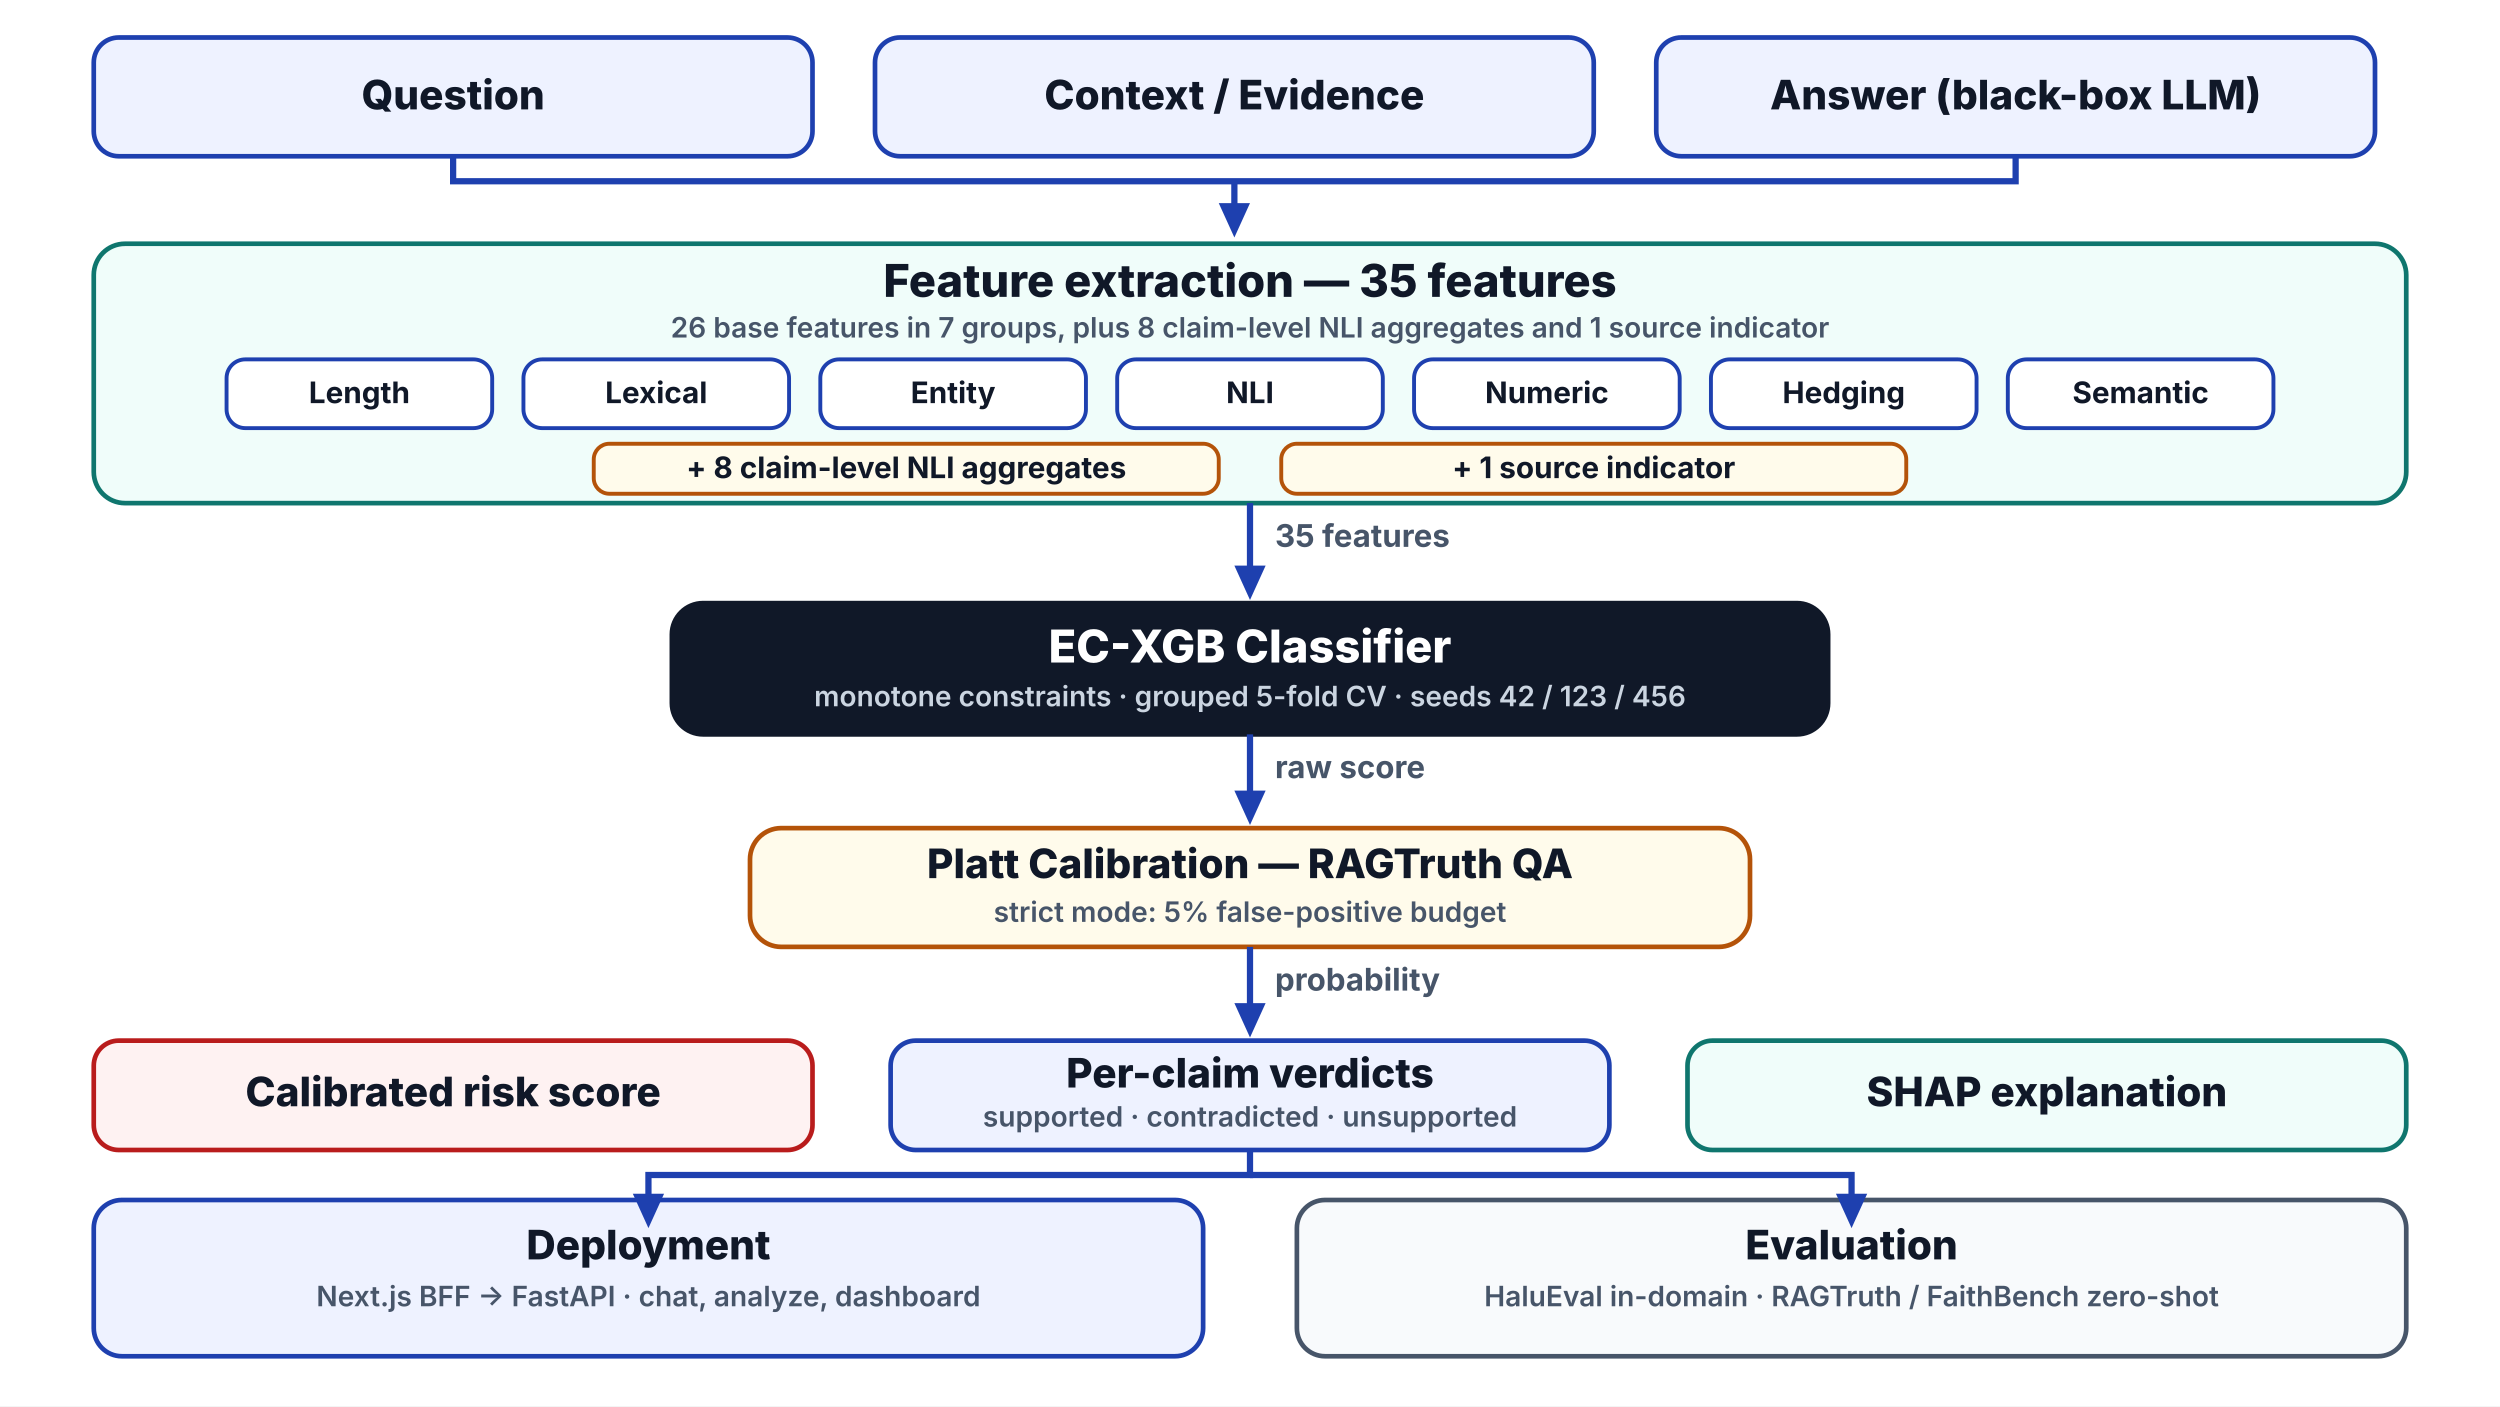
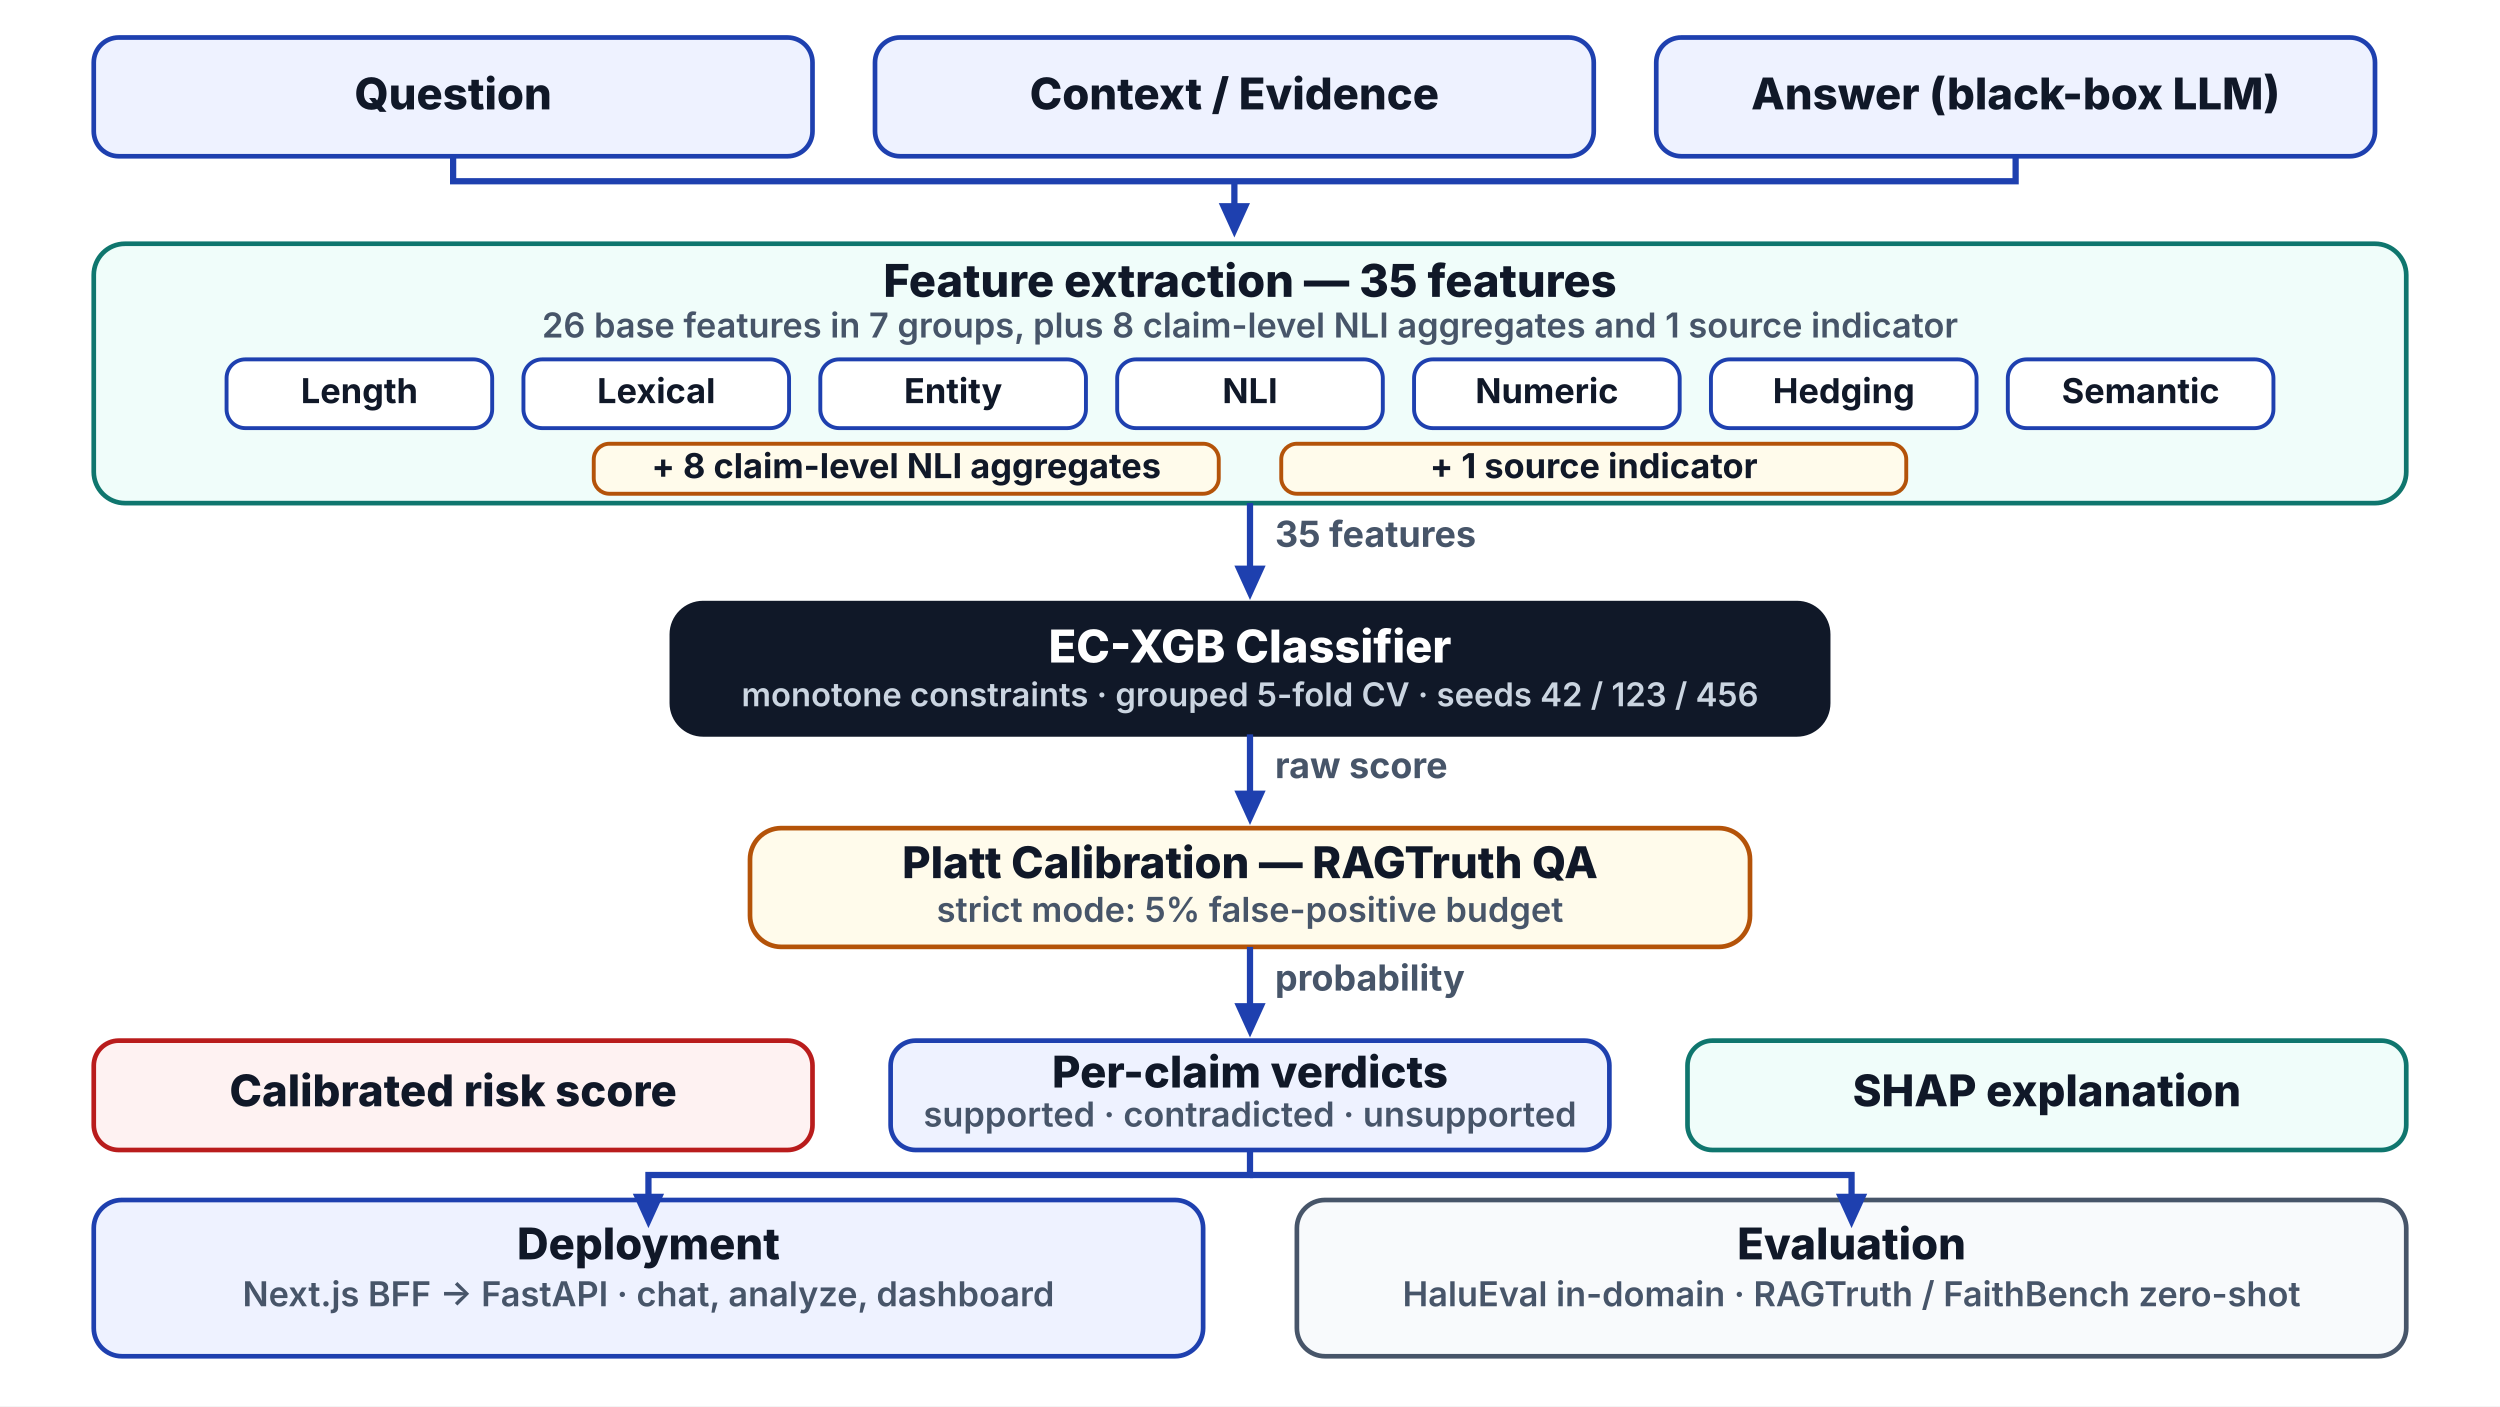
<svg xmlns="http://www.w3.org/2000/svg" viewBox="0 0 1600 900" width="1600" height="900" font-family="Inter, 'Segoe UI', Arial, sans-serif">
  <style>
    .h1 { font-size: 29px; font-weight: 800; fill: #101828; }
-     .h2 { font-size: 26px; font-weight: 800; fill: #101828; }
+     .h2 { font-size: 28px; font-weight: 800; fill: #101828; }
    .wt { font-size: 29px; font-weight: 800; fill: #ffffff; }
-     .ws { font-size: 18px; font-weight: 600; fill: #cbd5e1; }
-     .lbl { font-size: 20px; font-weight: 700; fill: #475569; }
-     .sub { font-size: 18px; font-weight: 600; fill: #475569; }
-     .chipt { font-size: 19px; font-weight: 700; fill: #101828; }
+     .ws { font-size: 21px; font-weight: 600; fill: #cbd5e1; }
+     .lbl { font-size: 23px; font-weight: 700; fill: #475569; }
+     .sub { font-size: 22px; font-weight: 600; fill: #475569; }
+     .chipt { font-size: 22px; font-weight: 700; fill: #101828; }
    .flow { stroke: #1e40af; stroke-width: 4; fill: none; }
    .flowhead { fill: #1e40af; }
  </style>
  <rect width="1600" height="900" fill="#ffffff" />
  <rect x="60" y="24" width="460" height="76" rx="16" fill="#eef2ff" stroke="#1e40af" stroke-width="3" />
  <text class="h2" x="290" y="70" text-anchor="middle">Question</text>
  <rect x="560" y="24" width="460" height="76" rx="16" fill="#eef2ff" stroke="#1e40af" stroke-width="3" />
  <text class="h2" x="790" y="70" text-anchor="middle">Context / Evidence</text>
  <rect x="1060" y="24" width="460" height="76" rx="16" fill="#eef2ff" stroke="#1e40af" stroke-width="3" />
  <text class="h2" x="1290" y="70" text-anchor="middle">Answer (black-box LLM)</text>
  <path class="flow" d="M290 100 L290 116 L1290 116 L1290 100" />
  <path class="flow" d="M790 116 L790 136" />
  <path class="flowhead" d="M790 152 L780 130 L800 130 Z" />
  <rect x="60" y="156" width="1480" height="166" rx="20" fill="#f0fdfa" stroke="#0f766e" stroke-width="3" />
  <text class="h1" x="800" y="190" text-anchor="middle">Feature extraction — 35 features</text>
  <text class="sub" x="800" y="216" text-anchor="middle">26 base features in 7 groups, plus 8 claim-level NLI aggregates and 1 source indicator</text>
  <rect x="145" y="230" width="170" height="44" rx="12" fill="#ffffff" stroke="#1e40af" stroke-width="2.5" />
  <text class="chipt" x="230" y="258" text-anchor="middle">Length</text>
  <rect x="335" y="230" width="170" height="44" rx="12" fill="#ffffff" stroke="#1e40af" stroke-width="2.5" />
  <text class="chipt" x="420" y="258" text-anchor="middle">Lexical</text>
  <rect x="525" y="230" width="170" height="44" rx="12" fill="#ffffff" stroke="#1e40af" stroke-width="2.5" />
  <text class="chipt" x="610" y="258" text-anchor="middle">Entity</text>
  <rect x="715" y="230" width="170" height="44" rx="12" fill="#ffffff" stroke="#1e40af" stroke-width="2.5" />
  <text class="chipt" x="800" y="258" text-anchor="middle">NLI</text>
  <rect x="905" y="230" width="170" height="44" rx="12" fill="#ffffff" stroke="#1e40af" stroke-width="2.5" />
  <text class="chipt" x="990" y="258" text-anchor="middle">Numeric</text>
  <rect x="1095" y="230" width="170" height="44" rx="12" fill="#ffffff" stroke="#1e40af" stroke-width="2.5" />
  <text class="chipt" x="1180" y="258" text-anchor="middle">Hedging</text>
  <rect x="1285" y="230" width="170" height="44" rx="12" fill="#ffffff" stroke="#1e40af" stroke-width="2.5" />
  <text class="chipt" x="1370" y="258" text-anchor="middle">Semantic</text>
  <rect x="380" y="284" width="400" height="32" rx="10" fill="#fffbeb" stroke="#b45309" stroke-width="2.5" />
  <text class="chipt" x="580" y="306" text-anchor="middle">+ 8 claim-level NLI aggregates</text>
  <rect x="820" y="284" width="400" height="32" rx="10" fill="#fffbeb" stroke="#b45309" stroke-width="2.5" />
  <text class="chipt" x="1020" y="306" text-anchor="middle">+ 1 source indicator</text>
  <path class="flow" d="M800 322 L800 366" />
  <path class="flowhead" d="M800 384 L790 362 L810 362 Z" />
  <text class="lbl" x="816" y="350">35 features</text>
  <rect x="430" y="386" width="740" height="84" rx="20" fill="#101828" stroke="#101828" stroke-width="3" />
  <text class="wt" x="800" y="424" text-anchor="middle">EC-XGB Classifier</text>
  <text class="ws" x="800" y="452" text-anchor="middle">monotone constraints · grouped 5-fold CV · seeds 42 / 123 / 456</text>
  <path class="flow" d="M800 470 L800 510" />
  <path class="flowhead" d="M800 528 L790 506 L810 506 Z" />
  <text class="lbl" x="816" y="498">raw score</text>
  <rect x="480" y="530" width="640" height="76" rx="20" fill="#fffbeb" stroke="#b45309" stroke-width="3" />
  <text class="h2" x="800" y="562" text-anchor="middle">Platt Calibration — RAGTruth QA</text>
  <text class="sub" x="800" y="590" text-anchor="middle">strict mode: 5% false-positive budget</text>
  <path class="flow" d="M800 606 L800 646" />
  <path class="flowhead" d="M800 664 L790 642 L810 642 Z" />
  <text class="lbl" x="816" y="634">probability</text>
  <rect x="60" y="666" width="460" height="70" rx="16" fill="#fef2f2" stroke="#b91c1c" stroke-width="3" />
  <text class="h2" x="290" y="708" text-anchor="middle">Calibrated risk score</text>
  <rect x="570" y="666" width="460" height="70" rx="16" fill="#eef2ff" stroke="#1e40af" stroke-width="3" />
  <text class="h2" x="800" y="696" text-anchor="middle">Per-claim verdicts</text>
  <text class="sub" x="800" y="721" text-anchor="middle">supported · contradicted · unsupported</text>
  <rect x="1080" y="666" width="460" height="70" rx="16" fill="#f0fdfa" stroke="#0f766e" stroke-width="3" />
  <text class="h2" x="1310" y="708" text-anchor="middle">SHAP explanation</text>
  <rect x="60" y="768" width="710" height="100" rx="18" fill="#eef2ff" stroke="#1e40af" stroke-width="3" />
  <text class="h2" x="415" y="806" text-anchor="middle">Deployment</text>
  <text class="sub" x="415" y="836" text-anchor="middle">Next.js BFF → FastAPI · chat, analyze, dashboard</text>
  <rect x="830" y="768" width="710" height="100" rx="18" fill="#f8fafc" stroke="#475569" stroke-width="3" />
  <text class="h2" x="1185" y="806" text-anchor="middle">Evaluation</text>
  <text class="sub" x="1185" y="836" text-anchor="middle">HaluEval in-domain · RAGTruth / FaithBench zero-shot</text>
  <path class="flow" d="M800 736 L800 752 L415 752 L415 768" />
  <path class="flowhead" d="M415 786 L405 764 L425 764 Z" />
  <path class="flow" d="M800 752 L1185 752 L1185 768" />
  <path class="flowhead" d="M1185 786 L1175 764 L1195 764 Z" />
</svg>
